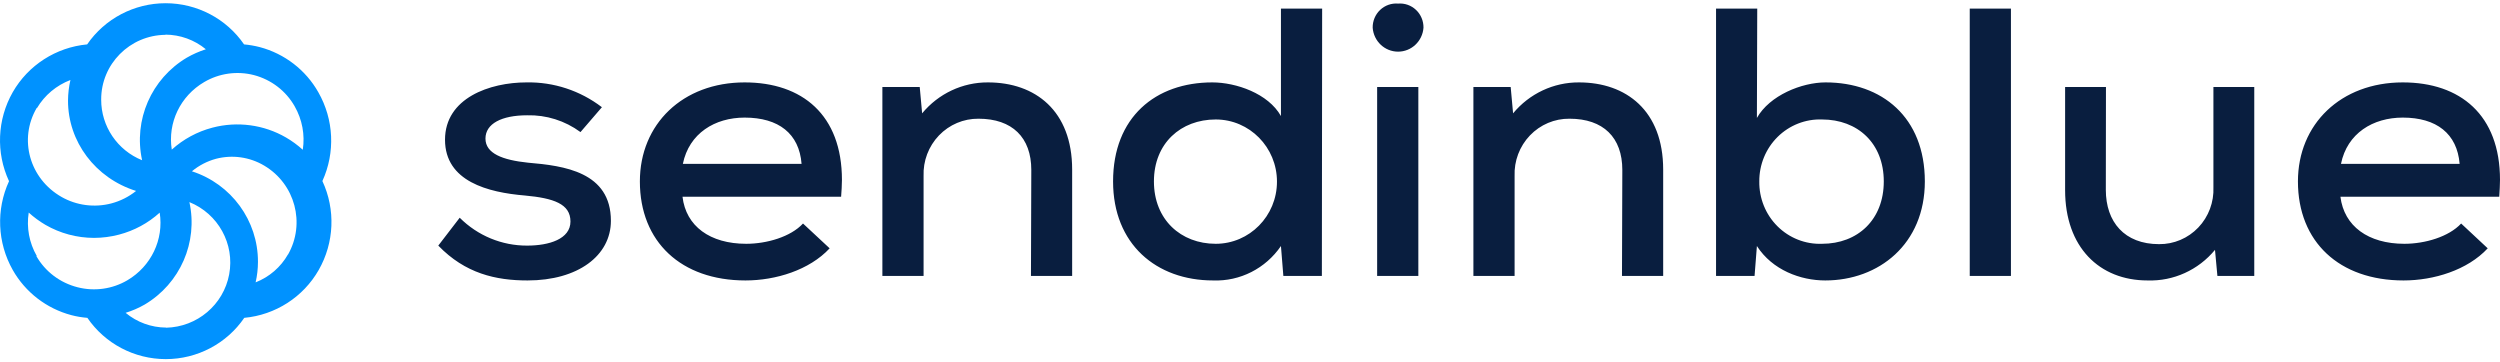
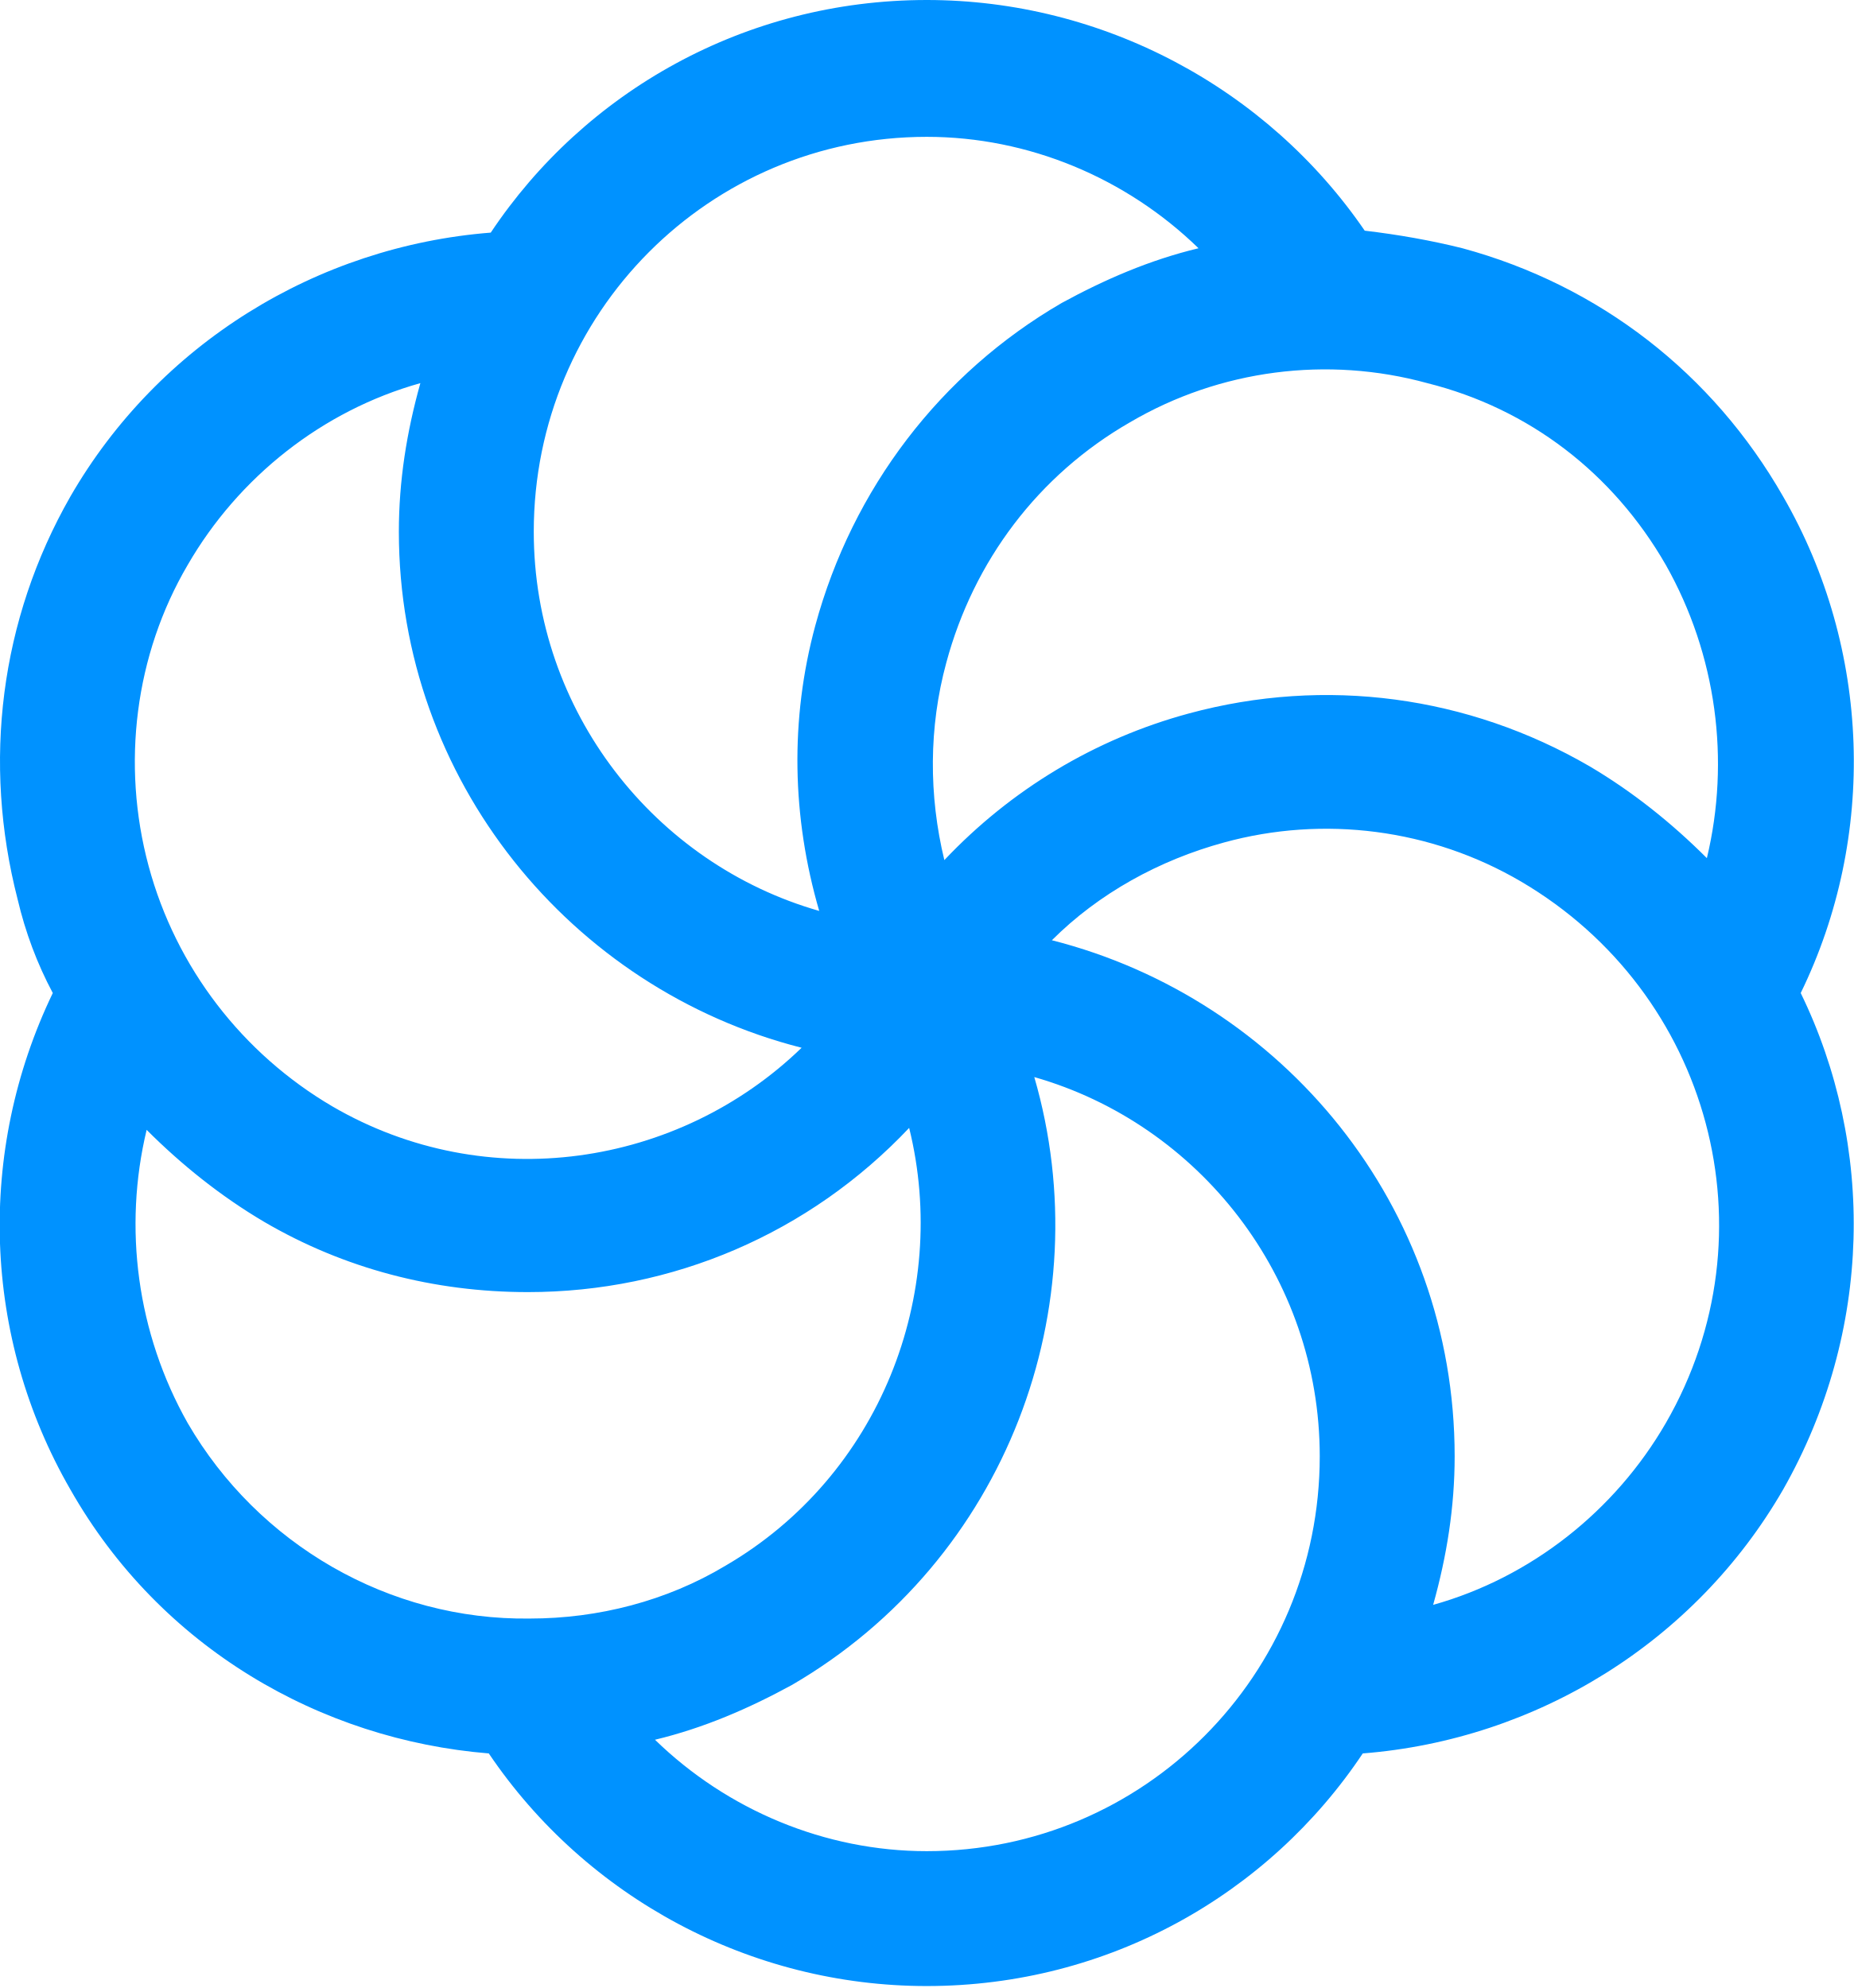
- <svg xmlns="http://www.w3.org/2000/svg" width="713" height="103" viewBox="0 0 713 103">
-   <g fill="none">
-     <path fill="#091E3F" d="M25.339,31.882 C18.094,31.882 13.453,34.267 13.453,38.52 C13.453,42.773 18.328,44.641 25.574,45.396 C35.874,46.271 49.228,48.02 49.228,61.972 C49.228,71.909 39.829,78.984 25.456,78.984 C16.39,78.984 7.676,76.997 0,69.047 L6.109,61.097 C11.239,66.225 18.159,69.083 25.358,69.047 C31.585,69.047 37.695,67.179 37.695,62.171 C37.695,57.162 32.936,55.513 24.673,54.757 C14.255,53.883 1.919,50.782 1.919,38.858 C1.919,26.933 14.725,22.501 25.123,22.501 C32.881,22.344 40.467,24.836 46.663,29.576 L40.554,36.672 C36.138,33.422 30.791,31.739 25.339,31.882 Z M87.824,68.53 C93.699,68.53 100.513,66.543 104.018,62.747 L111.616,69.822 C105.839,76.043 96.205,78.984 87.609,78.984 C69.261,78.984 57.492,67.974 57.492,50.743 C57.492,34.386 69.711,22.501 87.374,22.501 C103.803,22.501 115.121,31.763 115.121,50.325 C115.121,51.836 115.003,53.485 114.886,55.115 L69.652,55.115 C70.631,63.502 77.485,68.53 87.824,68.53 Z M87.374,32.538 C78.895,32.538 71.532,37.009 69.75,45.734 L103.607,45.734 C102.941,37.109 97.067,32.538 87.374,32.538 Z M169.127,47.463 C169.127,38.202 163.684,32.856 154.069,32.856 C149.823,32.815 145.746,34.54 142.786,37.63 C139.827,40.72 138.243,44.906 138.404,49.212 L138.404,77.693 L126.655,77.693 L126.655,23.813 L137.307,23.813 L137.992,31.325 C142.647,25.695 149.53,22.461 156.771,22.501 C170.244,22.501 180.778,30.57 180.778,47.364 L180.778,77.693 L169.029,77.693 L169.127,47.463 Z M251.997,77.693 L241.012,77.693 L240.326,69.166 C235.947,75.571 228.656,79.272 220.98,78.984 C204.786,78.984 192.449,68.63 192.449,50.743 C192.449,32.418 204.551,22.501 220.745,22.501 C227.54,22.501 236.704,25.661 240.326,32.1 L240.326,1.454 L252.076,1.454 L251.997,77.693 Z M204.1,50.743 C204.1,61.654 211.796,68.53 221.724,68.53 C231.371,68.53 239.191,60.593 239.191,50.802 C239.191,41.011 231.371,33.074 221.724,33.074 C211.796,33.074 204.1,39.832 204.1,50.743 Z M273.733,0.023 C275.616,-0.134 277.476,0.523 278.856,1.833 C280.236,3.142 281.007,4.982 280.978,6.899 C280.699,10.751 277.538,13.732 273.733,13.732 C269.927,13.732 266.767,10.751 266.488,6.899 C266.459,4.982 267.23,3.142 268.61,1.833 C269.99,0.523 271.85,-0.134 273.733,0.023 Z M279.51,77.693 L267.76,77.693 L267.76,23.813 L279.51,23.813 L279.51,77.693 Z M337.687,47.463 C337.687,38.202 332.263,32.856 322.628,32.856 C318.381,32.809 314.3,34.532 311.339,37.624 C308.378,40.715 306.797,44.904 306.963,49.212 L306.963,77.693 L295.214,77.693 L295.214,23.813 L305.847,23.813 L306.532,31.325 C311.195,25.694 318.084,22.46 325.331,22.501 C338.803,22.501 349.338,30.57 349.338,47.364 L349.338,77.693 L337.589,77.693 L337.687,47.463 Z M376.067,32.637 C379.69,26.198 388.873,22.501 395.649,22.501 C411.725,22.501 423.964,32.438 423.964,50.743 C423.964,68.63 410.825,78.984 395.551,78.984 C388.521,78.984 380.492,76.043 376.067,69.166 L375.401,77.693 L364.416,77.693 L364.416,1.454 L376.165,1.454 L376.067,32.637 Z M376.752,50.743 C376.68,55.545 378.552,60.168 381.931,63.53 C385.31,66.892 389.901,68.7 394.63,68.53 C404.833,68.53 412.254,61.654 412.254,50.743 C412.254,39.832 404.793,33.074 394.63,33.074 C389.923,32.912 385.355,34.705 381.98,38.04 C378.606,41.375 376.718,45.963 376.752,50.743 Z M448.519,77.693 L436.77,77.693 L436.77,1.454 L448.519,1.454 L448.519,77.693 Z M475.581,53.148 C475.581,62.31 480.908,68.63 490.757,68.63 C494.974,68.678 499.024,66.963 501.958,63.888 C504.891,60.813 506.449,56.648 506.266,52.372 L506.266,23.813 L517.917,23.813 L517.917,77.693 L507.402,77.693 L506.716,70.26 C501.963,76.017 494.864,79.235 487.467,78.984 C473.76,78.984 463.969,69.504 463.969,53.247 L463.969,23.813 L475.62,23.813 L475.581,53.148 Z M560.723,68.53 C566.597,68.53 573.392,66.543 576.917,62.747 L584.495,69.822 C578.718,76.043 569.104,78.984 560.488,78.984 C542.159,78.984 530.371,67.974 530.371,50.743 C530.371,34.386 542.61,22.501 560.272,22.501 C576.682,22.501 588,31.763 588,50.325 C588,51.836 587.883,53.485 587.785,55.115 L542.492,55.115 C543.53,63.502 550.423,68.53 560.723,68.53 Z M560.272,32.538 C551.774,32.538 544.411,37.009 542.649,45.734 L576.486,45.734 C575.781,37.109 569.887,32.538 560.272,32.538 Z" transform="translate(125 1)" />
-     <path fill="#0092FF" d="M90.788,25.393 C87.197,19.038 81.172,14.393 74.081,12.514 C72.612,12.137 71.115,11.878 69.604,11.74 C64.56,4.395 56.185,0 47.231,0 C38.277,0 29.902,4.395 24.858,11.74 C15.969,12.579 8.049,17.667 3.634,25.373 C-0.806,33.173 -1.2,42.617 2.575,50.754 C-1.159,58.88 -0.766,68.286 3.634,76.076 C7.23,82.427 13.253,87.07 20.341,88.955 C21.84,89.349 23.372,89.608 24.918,89.729 C29.95,97.091 38.33,101.5 47.291,101.5 C56.252,101.5 64.632,97.091 69.664,89.729 C78.557,88.9 86.481,83.81 90.888,76.096 C95.344,68.3 95.738,58.849 91.947,50.715 C95.661,42.576 95.23,33.164 90.788,25.393 L90.788,25.393 Z M84.043,29.406 C86.194,33.169 87.007,37.527 86.354,41.794 C84.891,40.464 83.287,39.29 81.569,38.294 C75.239,34.624 67.666,33.613 60.566,35.49 C56.248,36.63 52.276,38.78 48.99,41.754 C47.776,34.083 51.435,26.458 58.235,22.485 C62.498,19.973 67.616,19.256 72.426,20.497 C77.37,21.799 81.562,25.014 84.043,29.406 Z M47.178,8.956 C51.392,8.979 55.467,10.454 58.711,13.129 C56.819,13.734 54.997,14.538 53.278,15.528 C43.149,21.543 38.016,33.318 40.528,44.779 C33.459,41.925 28.841,35.088 28.858,27.501 C28.814,17.38 36.998,9.122 47.178,9.014 L47.178,8.956 Z M10.574,29.861 C12.718,26.246 16.071,23.437 20.087,21.892 C19.643,23.812 19.412,25.771 19.398,27.738 C19.364,39.482 27.206,49.906 38.809,53.535 C36.742,55.201 34.325,56.417 31.725,57.101 C26.936,58.348 21.827,57.681 17.557,55.25 C8.412,50.053 5.263,38.77 10.472,29.861 L10.574,29.861 Z M10.482,72.076 C8.327,68.321 7.52,63.965 8.191,59.706 C9.652,61.03 11.249,62.203 12.956,63.206 C17.159,65.637 21.948,66.921 26.827,66.925 C29.238,66.918 31.638,66.604 33.966,65.99 C38.287,64.855 42.261,62.705 45.545,59.726 C46.755,67.398 43.107,75.024 36.318,79.017 C32.052,81.525 26.935,82.242 22.123,81.006 C17.138,79.745 12.897,76.54 10.381,72.136 L10.482,72.076 Z M47.362,92.505 C43.139,92.479 39.059,90.991 35.824,88.298 C37.718,87.716 39.541,86.925 41.259,85.94 C51.392,79.932 56.527,68.169 54.014,56.721 C62.235,60.05 66.974,68.65 65.364,77.318 C63.755,85.986 56.238,92.343 47.362,92.544 L47.362,92.505 Z M82.137,71.631 C80.072,75.263 76.812,78.079 72.904,79.608 C73.344,77.688 73.568,75.726 73.571,73.757 C73.599,62.003 65.989,51.573 54.73,47.934 C56.737,46.267 59.082,45.049 61.607,44.365 C66.269,43.153 71.226,43.856 75.359,46.315 C84.177,51.548 87.184,62.806 82.137,71.689 L82.137,71.631 Z" transform="translate(0 .92)" />
+ <svg xmlns="http://www.w3.org/2000/svg" version="1.1" id="Layer_1" x="0px" y="0px" viewBox="0 0 94.8 101.7" style="enable-background:new 0 0 94.8 101.7;" xml:space="preserve">
+   <style type="text/css">
+   .st0{fill-rule:evenodd;clip-rule:evenodd;fill:#0092FF;}
+  </style>
+   <g>
+     <path class="st0" d="M85.2,72.8c-2.6,4.5-6.9,7.9-11.9,9.3c0.7-2.5,1.1-5,1.1-7.6c0-12.8-8.8-23.4-20.6-26.4c2.4-2.4,5.5-4.1,8.8-5   c5.1-1.4,10.6-0.7,15.2,2C87.5,50.8,90.8,63.1,85.2,72.8 M47.4,94.7c-5.2,0-10.2-2.1-13.9-5.7c2.5-0.6,4.8-1.6,7-2.8   c11-6.4,15.8-19.4,12.4-31.1c8.4,2.4,14.6,10.2,14.6,19.4C67.5,85.7,58.5,94.7,47.4,94.7 M9.6,72.8c-2.6-4.6-3.3-10-2.1-15   c1.8,1.8,3.8,3.4,6,4.7c4.1,2.4,8.7,3.6,13.5,3.6c7.4,0,14.4-3,19.5-8.4c2.1,8.5-1.5,17.8-9.4,22.4c-3,1.8-6.5,2.7-10,2.7   C19.9,82.9,13.2,79,9.6,72.8 M9.6,28.9c2.6-4.5,6.9-7.9,11.9-9.3c-0.7,2.5-1.1,5-1.1,7.6c0,12.7,8.8,23.4,20.6,26.4   c-6.3,6.1-16.1,7.6-24,3c-4.6-2.7-8-7.1-9.4-12.3C6.2,39.1,6.9,33.5,9.6,28.9 M47.4,7c5.2,0,10.2,2.1,13.9,5.7   c-2.5,0.6-4.8,1.6-7,2.8C48.1,19.1,43.6,25,41.7,32c-1.3,4.8-1.2,9.8,0.2,14.6c-8.4-2.4-14.6-10.2-14.6-19.4C27.3,16,36.3,7,47.4,7    M85.2,28.9c2.6,4.6,3.3,10,2.1,15c-1.8-1.8-3.8-3.4-6-4.7c-6.2-3.6-13.5-4.6-20.5-2.7c-4.8,1.3-9.1,3.9-12.5,7.5   c-0.8-3.3-0.8-6.8,0.1-10.1c1.4-5.2,4.7-9.6,9.4-12.3c4.6-2.7,10.1-3.4,15.2-2C78.2,20.9,82.5,24.2,85.2,28.9 M91.2,25.4   c-3.6-6.3-9.4-10.8-16.4-12.7c-1.6-0.4-3.3-0.7-5-0.9C64.8,4.5,56.4,0,47.4,0c-9.3,0-17.5,4.7-22.3,11.9c-8.9,0.7-17,5.7-21.5,13.5   C0,31.7-0.9,39,0.9,46c0.4,1.7,1,3.3,1.8,4.8c-3.9,8.1-3.6,17.6,0.9,25.4c4.6,8.1,12.8,12.8,21.4,13.5c5,7.4,13.4,11.9,22.4,11.9   c9.3,0,17.5-4.7,22.3-11.9c8.9-0.7,17-5.7,21.5-13.5c4.6-8.1,4.7-17.6,0.9-25.4C96,42.8,95.7,33.2,91.2,25.4">
+   </path>
  </g>
</svg>
